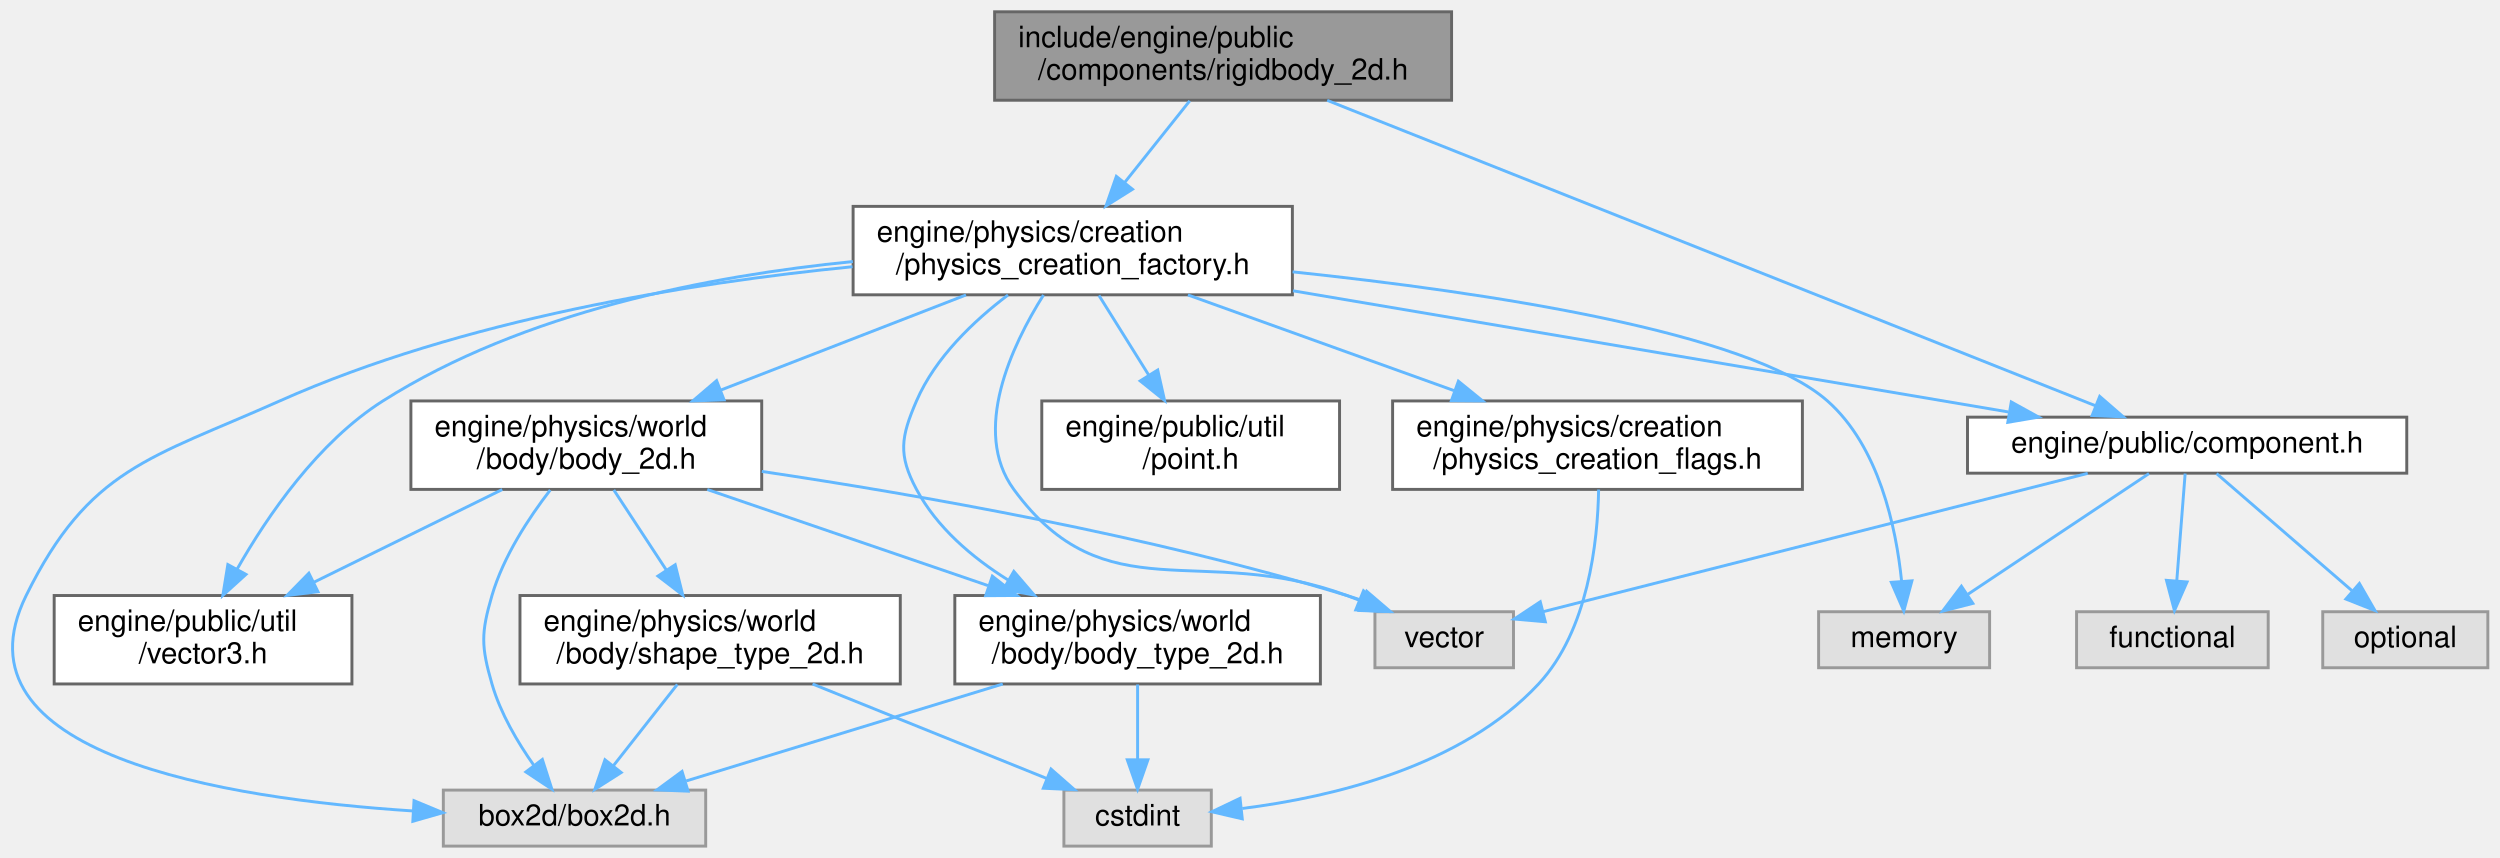
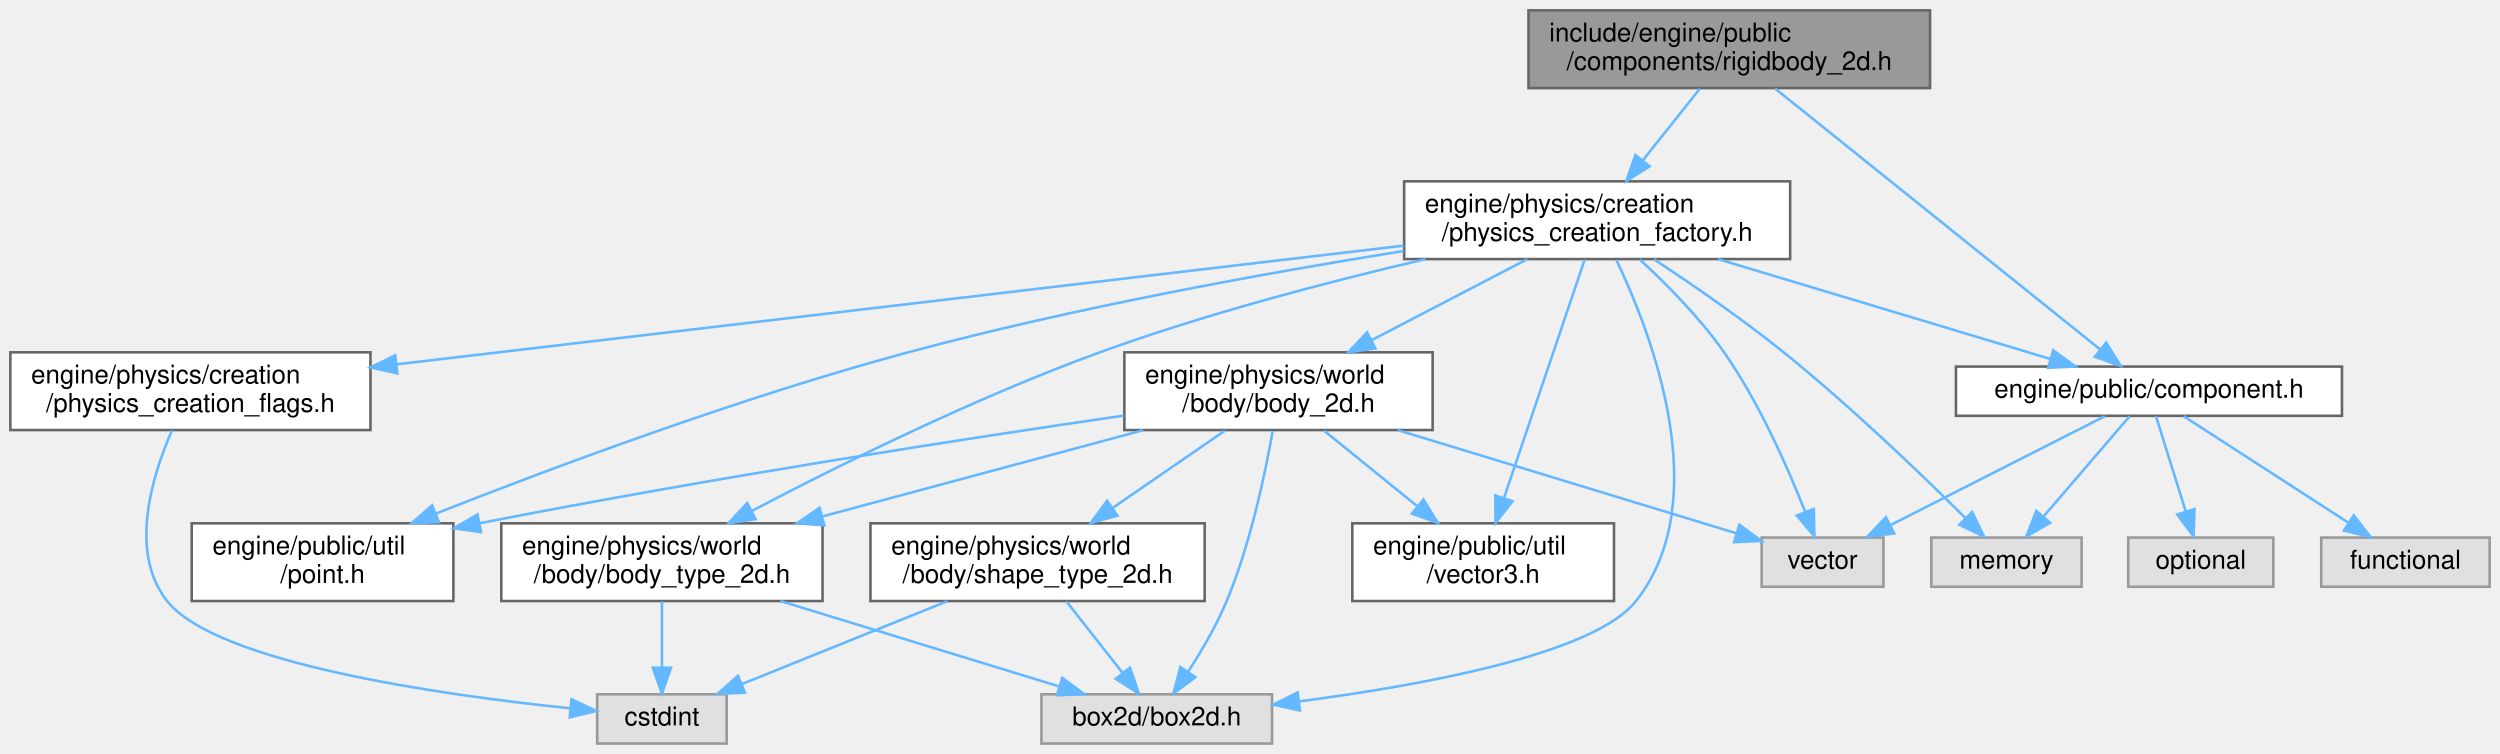
- <svg xmlns="http://www.w3.org/2000/svg" xmlns:xlink="http://www.w3.org/1999/xlink" width="848pt" height="291pt" viewBox="0.00 0.00 847.75 291.00">
+ <svg xmlns="http://www.w3.org/2000/svg" xmlns:xlink="http://www.w3.org/1999/xlink" width="965pt" height="291pt" viewBox="0.00 0.00 965.00 291.00">
  <g id="graph0" class="graph" transform="scale(1 1) rotate(0) translate(4 287)">
    <g id="Node000001" class="node">
      <g id="a_Node000001">
        <a xlink:title=" ">
-           <polygon fill="#999999" stroke="#666666" points="488.25,-283 333.25,-283 333.25,-253 488.25,-253 488.25,-283" />
-           <text text-anchor="start" x="341.25" y="-271" font-family="Helvetica,sans-Serif" font-size="10.00">include/engine/public</text>
-           <text text-anchor="middle" x="410.75" y="-260" font-family="Helvetica,sans-Serif" font-size="10.00">/components/rigidbody_2d.h</text>
+           <polygon fill="#999999" stroke="#666666" points="741,-283 586,-283 586,-253 741,-253 741,-283" />
+           <text text-anchor="start" x="594" y="-271" font-family="Helvetica,sans-Serif" font-size="10.00">include/engine/public</text>
+           <text text-anchor="middle" x="663.5" y="-260" font-family="Helvetica,sans-Serif" font-size="10.00">/components/rigidbody_2d.h</text>
        </a>
      </g>
    </g>
    <g id="Node000002" class="node">
      <g id="a_Node000002">
        <a xlink:href="physics__creation__factory_8h.html" target="_top" xlink:title=" ">
-           <polygon fill="white" stroke="#666666" points="434.25,-217 285.25,-217 285.25,-187 434.25,-187 434.25,-217" />
-           <text text-anchor="start" x="293.25" y="-205" font-family="Helvetica,sans-Serif" font-size="10.00">engine/physics/creation</text>
-           <text text-anchor="middle" x="359.75" y="-194" font-family="Helvetica,sans-Serif" font-size="10.00">/physics_creation_factory.h</text>
+           <polygon fill="white" stroke="#666666" points="687,-217 538,-217 538,-187 687,-187 687,-217" />
+           <text text-anchor="start" x="546" y="-205" font-family="Helvetica,sans-Serif" font-size="10.00">engine/physics/creation</text>
+           <text text-anchor="middle" x="612.5" y="-194" font-family="Helvetica,sans-Serif" font-size="10.00">/physics_creation_factory.h</text>
        </a>
      </g>
    </g>
    <g id="edge1_Node000001_Node000002" class="edge">
      <g id="a_edge1_Node000001_Node000002">
        <a xlink:title=" ">
-           <path fill="none" stroke="#63b8ff" d="M399.44,-252.8C392.97,-244.68 384.71,-234.31 377.4,-225.15" />
-           <polygon fill="#63b8ff" stroke="#63b8ff" points="380.01,-222.8 371.04,-217.16 374.54,-227.17 380.01,-222.8" />
-         </a>
-       </g>
-     </g>
-     <g id="Node000011" class="node">
-       <g id="a_Node000011">
+           <path fill="none" stroke="#63b8ff" d="M652.18,-252.8C645.71,-244.68 637.45,-234.31 630.15,-225.15" />
+           <polygon fill="#63b8ff" stroke="#63b8ff" points="632.76,-222.8 623.79,-217.16 627.28,-227.17 632.76,-222.8" />
+         </a>
+       </g>
+     </g>
+     <g id="Node000012" class="node">
+       <g id="a_Node000012">
        <a xlink:href="component_8h.html" target="_top" xlink:title=" ">
-           <polygon fill="white" stroke="#666666" points="812.25,-145.5 663.25,-145.5 663.25,-126.5 812.25,-126.5 812.25,-145.5" />
-           <text text-anchor="middle" x="737.75" y="-133.5" font-family="Helvetica,sans-Serif" font-size="10.00">engine/public/component.h</text>
-         </a>
-       </g>
-     </g>
-     <g id="edge25_Node000001_Node000011" class="edge">
-       <g id="a_edge25_Node000001_Node000011">
-         <a xlink:title=" ">
-           <path fill="none" stroke="#63b8ff" d="M446.06,-252.96C510.36,-227.4 645.53,-173.66 706.62,-149.38" />
-           <polygon fill="#63b8ff" stroke="#63b8ff" points="708.1,-152.55 716.1,-145.61 705.52,-146.05 708.1,-152.55" />
+           <polygon fill="white" stroke="#666666" points="900,-145.5 751,-145.5 751,-126.5 900,-126.5 900,-145.5" />
+           <text text-anchor="middle" x="825.5" y="-133.5" font-family="Helvetica,sans-Serif" font-size="10.00">engine/public/component.h</text>
+         </a>
+       </g>
+     </g>
+     <g id="edge26_Node000001_Node000012" class="edge">
+       <g id="a_edge26_Node000001_Node000012">
+         <a xlink:title=" ">
+           <path fill="none" stroke="#63b8ff" d="M681.15,-252.84C711.88,-228.18 774.96,-177.56 806.57,-152.19" />
+           <polygon fill="#63b8ff" stroke="#63b8ff" points="808.99,-154.74 814.6,-145.75 804.61,-149.28 808.99,-154.74" />
        </a>
      </g>
    </g>
    <g id="Node000003" class="node">
      <g id="a_Node000003">
        <a xlink:title=" ">
-           <polygon fill="#e0e0e0" stroke="#999999" points="235.25,-19 146.25,-19 146.25,0 235.25,0 235.25,-19" />
-           <text text-anchor="middle" x="190.75" y="-7" font-family="Helvetica,sans-Serif" font-size="10.00">box2d/box2d.h</text>
+           <polygon fill="#e0e0e0" stroke="#999999" points="487,-19 398,-19 398,0 487,0 487,-19" />
+           <text text-anchor="middle" x="442.5" y="-7" font-family="Helvetica,sans-Serif" font-size="10.00">box2d/box2d.h</text>
        </a>
      </g>
    </g>
    <g id="edge2_Node000002_Node000003" class="edge">
      <g id="a_edge2_Node000002_Node000003">
        <a xlink:title=" ">
-           <path fill="none" stroke="#63b8ff" d="M285.06,-196.53C229.46,-191.01 152.8,-178.65 90.75,-151 46.74,-131.39 26.06,-128.21 4.75,-85 -21.77,-31.21 71.79,-16.08 135.72,-11.94" />
-           <polygon fill="#63b8ff" stroke="#63b8ff" points="136.31,-15.41 146.1,-11.34 135.91,-8.42 136.31,-15.41" />
+           <path fill="none" stroke="#63b8ff" d="M619.89,-186.73C633.45,-158.31 658.25,-94.03 627.5,-55 611.51,-34.71 546.03,-22.61 497.48,-16.26" />
+           <polygon fill="#63b8ff" stroke="#63b8ff" points="497.76,-12.76 487.4,-14.99 496.89,-19.71 497.76,-12.76" />
        </a>
      </g>
    </g>
    <g id="Node000004" class="node">
      <g id="a_Node000004">
        <a xlink:href="physics__creation__flags_8h.html" target="_top" xlink:title=" ">
-           <polygon fill="white" stroke="#666666" points="607.25,-151 468.25,-151 468.25,-121 607.25,-121 607.25,-151" />
-           <text text-anchor="start" x="476.25" y="-139" font-family="Helvetica,sans-Serif" font-size="10.00">engine/physics/creation</text>
-           <text text-anchor="middle" x="537.75" y="-128" font-family="Helvetica,sans-Serif" font-size="10.00">/physics_creation_flags.h</text>
+           <polygon fill="white" stroke="#666666" points="139,-151 0,-151 0,-121 139,-121 139,-151" />
+           <text text-anchor="start" x="8" y="-139" font-family="Helvetica,sans-Serif" font-size="10.00">engine/physics/creation</text>
+           <text text-anchor="middle" x="69.5" y="-128" font-family="Helvetica,sans-Serif" font-size="10.00">/physics_creation_flags.h</text>
        </a>
      </g>
    </g>
    <g id="edge3_Node000002_Node000004" class="edge">
      <g id="a_edge3_Node000002_Node000004">
        <a xlink:title=" ">
-           <path fill="none" stroke="#63b8ff" d="M398.82,-186.95C425.37,-177.41 460.68,-164.71 489.06,-154.51" />
-           <polygon fill="#63b8ff" stroke="#63b8ff" points="490.56,-157.69 498.78,-151.01 488.19,-151.1 490.56,-157.69" />
+           <path fill="none" stroke="#63b8ff" d="M537.85,-192.2C435.87,-180.18 253.76,-158.72 149.2,-146.39" />
+           <polygon fill="#63b8ff" stroke="#63b8ff" points="149.36,-142.89 139.02,-145.19 148.54,-149.84 149.36,-142.89" />
        </a>
      </g>
    </g>
    <g id="Node000006" class="node">
      <g id="a_Node000006">
        <a xlink:href="body__2d_8h.html" target="_top" xlink:title=" ">
-           <polygon fill="white" stroke="#666666" points="254.25,-151 135.25,-151 135.25,-121 254.25,-121 254.25,-151" />
-           <text text-anchor="start" x="143.25" y="-139" font-family="Helvetica,sans-Serif" font-size="10.00">engine/physics/world</text>
-           <text text-anchor="middle" x="194.75" y="-128" font-family="Helvetica,sans-Serif" font-size="10.00">/body/body_2d.h</text>
+           <polygon fill="white" stroke="#666666" points="549,-151 430,-151 430,-121 549,-121 549,-151" />
+           <text text-anchor="start" x="438" y="-139" font-family="Helvetica,sans-Serif" font-size="10.00">engine/physics/world</text>
+           <text text-anchor="middle" x="489.5" y="-128" font-family="Helvetica,sans-Serif" font-size="10.00">/body/body_2d.h</text>
        </a>
      </g>
    </g>
    <g id="edge5_Node000002_Node000006" class="edge">
      <g id="a_edge5_Node000002_Node000006">
        <a xlink:title=" ">
-           <path fill="none" stroke="#63b8ff" d="M323.54,-186.95C299.04,-177.45 266.49,-164.82 240.24,-154.64" />
-           <polygon fill="#63b8ff" stroke="#63b8ff" points="241.47,-151.37 230.88,-151.01 238.94,-157.89 241.47,-151.37" />
+           <path fill="none" stroke="#63b8ff" d="M585.51,-186.95C567.88,-177.78 544.67,-165.71 525.48,-155.72" />
+           <polygon fill="#63b8ff" stroke="#63b8ff" points="526.92,-152.52 516.43,-151.01 523.69,-158.73 526.92,-152.52" />
        </a>
      </g>
    </g>
    <g id="Node000007" class="node">
      <g id="a_Node000007">
        <a xlink:href="body__type__2d_8h.html" target="_top" xlink:title=" ">
-           <polygon fill="white" stroke="#666666" points="443.75,-85 319.75,-85 319.75,-55 443.75,-55 443.75,-85" />
-           <text text-anchor="start" x="327.75" y="-73" font-family="Helvetica,sans-Serif" font-size="10.00">engine/physics/world</text>
-           <text text-anchor="middle" x="381.75" y="-62" font-family="Helvetica,sans-Serif" font-size="10.00">/body/body_type_2d.h</text>
-         </a>
-       </g>
-     </g>
-     <g id="edge15_Node000002_Node000007" class="edge">
-       <g id="a_edge15_Node000002_Node000007">
-         <a xlink:title=" ">
-           <path fill="none" stroke="#63b8ff" d="M337.79,-186.94C326.21,-178.17 313.12,-165.75 306.75,-151 301.47,-138.76 300.46,-132.76 306.75,-121 313.65,-108.12 325.48,-97.99 337.74,-90.31" />
-           <polygon fill="#63b8ff" stroke="#63b8ff" points="339.77,-93.18 346.68,-85.15 336.27,-87.12 339.77,-93.18" />
+           <polygon fill="white" stroke="#666666" points="313.5,-85 189.5,-85 189.5,-55 313.5,-55 313.5,-85" />
+           <text text-anchor="start" x="197.5" y="-73" font-family="Helvetica,sans-Serif" font-size="10.00">engine/physics/world</text>
+           <text text-anchor="middle" x="251.5" y="-62" font-family="Helvetica,sans-Serif" font-size="10.00">/body/body_type_2d.h</text>
+         </a>
+       </g>
+     </g>
+     <g id="edge16_Node000002_Node000007" class="edge">
+       <g id="a_edge16_Node000002_Node000007">
+         <a xlink:title=" ">
+           <path fill="none" stroke="#63b8ff" d="M546.25,-186.98C508.82,-178.26 461.45,-165.88 420.5,-151 372.53,-133.57 319.74,-107.38 286.14,-89.76" />
+           <polygon fill="#63b8ff" stroke="#63b8ff" points="287.67,-86.61 277.2,-85.03 284.4,-92.8 287.67,-86.61" />
        </a>
      </g>
    </g>
    <g id="Node000009" class="node">
      <g id="a_Node000009">
-         <a xlink:href="vector3_8h.html" target="_top" xlink:title=" ">
-           <polygon fill="white" stroke="#666666" points="115.25,-85 14.25,-85 14.25,-55 115.25,-55 115.25,-85" />
-           <text text-anchor="start" x="22.25" y="-73" font-family="Helvetica,sans-Serif" font-size="10.00">engine/public/util</text>
-           <text text-anchor="middle" x="64.75" y="-62" font-family="Helvetica,sans-Serif" font-size="10.00">/vector3.h</text>
+         <a xlink:href="point_8h.html" target="_top" xlink:title=" ">
+           <polygon fill="white" stroke="#666666" points="171,-85 70,-85 70,-55 171,-55 171,-85" />
+           <text text-anchor="start" x="78" y="-73" font-family="Helvetica,sans-Serif" font-size="10.00">engine/public/util</text>
+           <text text-anchor="middle" x="120.5" y="-62" font-family="Helvetica,sans-Serif" font-size="10.00">/point.h</text>
        </a>
      </g>
    </g>
    <g id="edge22_Node000002_Node000009" class="edge">
      <g id="a_edge22_Node000002_Node000009">
        <a xlink:title=" ">
-           <path fill="none" stroke="#63b8ff" d="M285.16,-198.28C236.53,-193.47 173.47,-181.25 125.75,-151 103.77,-137.07 86.71,-112.25 76.29,-93.93" />
-           <polygon fill="#63b8ff" stroke="#63b8ff" points="79.31,-92.16 71.46,-85.04 73.16,-95.5 79.31,-92.16" />
+           <path fill="none" stroke="#63b8ff" d="M537.85,-190.13C484.15,-181.55 410.25,-168.16 346.5,-151 281.91,-133.61 209.35,-106.53 164.28,-88.77" />
+           <polygon fill="#63b8ff" stroke="#63b8ff" points="165.41,-85.45 154.82,-85.02 162.83,-91.96 165.41,-85.45" />
        </a>
      </g>
    </g>
    <g id="Node000010" class="node">
      <g id="a_Node000010">
-         <a xlink:title=" ">
-           <polygon fill="#e0e0e0" stroke="#999999" points="509.25,-79.5 462.25,-79.5 462.25,-60.5 509.25,-60.5 509.25,-79.5" />
-           <text text-anchor="middle" x="485.75" y="-67.5" font-family="Helvetica,sans-Serif" font-size="10.00">vector</text>
-         </a>
-       </g>
-     </g>
-     <g id="edge24_Node000002_Node000010" class="edge">
-       <g id="a_edge24_Node000002_Node000010">
-         <a xlink:title=" ">
-           <path fill="none" stroke="#63b8ff" d="M349.83,-186.93C339.08,-169.82 325.31,-140.76 339.75,-121 370.86,-78.45 403.33,-103.31 452.75,-85 454.14,-84.49 455.55,-83.95 456.98,-83.39" />
-           <polygon fill="#63b8ff" stroke="#63b8ff" points="458.38,-86.6 466.33,-79.59 455.75,-80.11 458.38,-86.6" />
-         </a>
-       </g>
-     </g>
-     <g id="edge16_Node000002_Node000011" class="edge">
-       <g id="a_edge16_Node000002_Node000011">
-         <a xlink:title=" ">
-           <path fill="none" stroke="#63b8ff" d="M434.44,-188.36C505.51,-176.32 611.13,-158.44 677.13,-147.26" />
-           <polygon fill="#63b8ff" stroke="#63b8ff" points="678.1,-150.65 687.38,-145.53 676.93,-143.75 678.1,-150.65" />
-         </a>
-       </g>
-     </g>
-     <g id="Node000013" class="node">
-       <g id="a_Node000013">
-         <a xlink:title=" ">
-           <polygon fill="#e0e0e0" stroke="#999999" points="670.75,-79.5 612.75,-79.5 612.75,-60.5 670.75,-60.5 670.75,-79.5" />
-           <text text-anchor="middle" x="641.75" y="-67.5" font-family="Helvetica,sans-Serif" font-size="10.00">memory</text>
-         </a>
-       </g>
-     </g>
-     <g id="edge23_Node000002_Node000013" class="edge">
-       <g id="a_edge23_Node000002_Node000013">
-         <a xlink:title=" ">
-           <path fill="none" stroke="#63b8ff" d="M434.32,-194.79C500.03,-187.86 589.31,-174.42 615.75,-151 633.23,-135.53 639.02,-108.19 640.9,-89.84" />
-           <polygon fill="#63b8ff" stroke="#63b8ff" points="644.4,-89.98 641.64,-79.76 637.42,-89.47 644.4,-89.98" />
-         </a>
-       </g>
-     </g>
-     <g id="Node000015" class="node">
-       <g id="a_Node000015">
-         <a xlink:href="point_8h.html" target="_top" xlink:title=" ">
-           <polygon fill="white" stroke="#666666" points="450.25,-151 349.25,-151 349.25,-121 450.25,-121 450.25,-151" />
-           <text text-anchor="start" x="357.25" y="-139" font-family="Helvetica,sans-Serif" font-size="10.00">engine/public/util</text>
-           <text text-anchor="middle" x="399.75" y="-128" font-family="Helvetica,sans-Serif" font-size="10.00">/point.h</text>
-         </a>
-       </g>
-     </g>
-     <g id="edge21_Node000002_Node000015" class="edge">
-       <g id="a_edge21_Node000002_Node000015">
-         <a xlink:title=" ">
-           <path fill="none" stroke="#63b8ff" d="M368.63,-186.8C373.6,-178.84 379.92,-168.74 385.56,-159.71" />
-           <polygon fill="#63b8ff" stroke="#63b8ff" points="388.57,-161.5 390.9,-151.16 382.63,-157.79 388.57,-161.5" />
+         <a xlink:href="vector3_8h.html" target="_top" xlink:title=" ">
+           <polygon fill="white" stroke="#666666" points="619,-85 518,-85 518,-55 619,-55 619,-85" />
+           <text text-anchor="start" x="526" y="-73" font-family="Helvetica,sans-Serif" font-size="10.00">engine/public/util</text>
+           <text text-anchor="middle" x="568.5" y="-62" font-family="Helvetica,sans-Serif" font-size="10.00">/vector3.h</text>
+         </a>
+       </g>
+     </g>
+     <g id="edge23_Node000002_Node000010" class="edge">
+       <g id="a_edge23_Node000002_Node000010">
+         <a xlink:title=" ">
+           <path fill="none" stroke="#63b8ff" d="M607.71,-186.84C600.24,-164.76 585.72,-121.89 576.6,-94.94" />
+           <polygon fill="#63b8ff" stroke="#63b8ff" points="579.81,-93.49 573.29,-85.14 573.18,-95.74 579.81,-93.49" />
+         </a>
+       </g>
+     </g>
+     <g id="Node000011" class="node">
+       <g id="a_Node000011">
+         <a xlink:title=" ">
+           <polygon fill="#e0e0e0" stroke="#999999" points="723,-79.5 676,-79.5 676,-60.5 723,-60.5 723,-79.5" />
+           <text text-anchor="middle" x="699.5" y="-67.5" font-family="Helvetica,sans-Serif" font-size="10.00">vector</text>
+         </a>
+       </g>
+     </g>
+     <g id="edge25_Node000002_Node000011" class="edge">
+       <g id="a_edge25_Node000002_Node000011">
+         <a xlink:title=" ">
+           <path fill="none" stroke="#63b8ff" d="M628.93,-186.86C639.19,-177.43 652.18,-164.35 661.5,-151 675.07,-131.56 686.08,-106.51 692.69,-89.66" />
+           <polygon fill="#63b8ff" stroke="#63b8ff" points="696.11,-90.51 696.38,-79.92 689.57,-88.03 696.11,-90.51" />
+         </a>
+       </g>
+     </g>
+     <g id="edge17_Node000002_Node000012" class="edge">
+       <g id="a_edge17_Node000002_Node000012">
+         <a xlink:title=" ">
+           <path fill="none" stroke="#63b8ff" d="M659.24,-186.95C697.75,-175.38 751.67,-159.18 787.54,-148.41" />
+           <polygon fill="#63b8ff" stroke="#63b8ff" points="788.58,-151.75 797.15,-145.52 786.57,-145.04 788.58,-151.75" />
+         </a>
+       </g>
+     </g>
+     <g id="Node000014" class="node">
+       <g id="a_Node000014">
+         <a xlink:title=" ">
+           <polygon fill="#e0e0e0" stroke="#999999" points="799.5,-79.5 741.5,-79.5 741.5,-60.5 799.5,-60.5 799.5,-79.5" />
+           <text text-anchor="middle" x="770.5" y="-67.5" font-family="Helvetica,sans-Serif" font-size="10.00">memory</text>
+         </a>
+       </g>
+     </g>
+     <g id="edge24_Node000002_Node000014" class="edge">
+       <g id="a_edge24_Node000002_Node000014">
+         <a xlink:title=" ">
+           <path fill="none" stroke="#63b8ff" d="M634.5,-186.9C649.07,-177.28 668.38,-163.98 684.5,-151 710.16,-130.33 737.68,-103.89 754.5,-87.19" />
+           <polygon fill="#63b8ff" stroke="#63b8ff" points="757.25,-89.39 761.84,-79.84 752.3,-84.44 757.25,-89.39" />
        </a>
      </g>
    </g>
    <g id="Node000005" class="node">
      <g id="a_Node000005">
        <a xlink:title=" ">
-           <polygon fill="#e0e0e0" stroke="#999999" points="406.75,-19 356.75,-19 356.75,0 406.75,0 406.75,-19" />
-           <text text-anchor="middle" x="381.75" y="-7" font-family="Helvetica,sans-Serif" font-size="10.00">cstdint</text>
+           <polygon fill="#e0e0e0" stroke="#999999" points="276.5,-19 226.5,-19 226.5,0 276.5,0 276.5,-19" />
+           <text text-anchor="middle" x="251.5" y="-7" font-family="Helvetica,sans-Serif" font-size="10.00">cstdint</text>
        </a>
      </g>
    </g>
    <g id="edge4_Node000004_Node000005" class="edge">
      <g id="a_edge4_Node000004_Node000005">
        <a xlink:title=" ">
-           <path fill="none" stroke="#63b8ff" d="M538.13,-120.94C537.83,-103.29 534.63,-73.13 517.75,-55 491.78,-27.11 448.1,-16.66 417.26,-12.77" />
-           <polygon fill="#63b8ff" stroke="#63b8ff" points="417.25,-9.25 406.93,-11.65 416.5,-16.21 417.25,-9.25" />
+           <path fill="none" stroke="#63b8ff" d="M62.4,-120.89C54.75,-103.47 45.55,-73.83 60.5,-55 79.57,-30.97 166.42,-18.72 216.18,-13.58" />
+           <polygon fill="#63b8ff" stroke="#63b8ff" points="216.6,-17.05 226.2,-12.58 215.91,-10.09 216.6,-17.05" />
        </a>
      </g>
    </g>
    <g id="edge6_Node000006_Node000003" class="edge">
      <g id="a_edge6_Node000006_Node000003">
        <a xlink:title=" ">
-           <path fill="none" stroke="#63b8ff" d="M182.52,-120.79C175.22,-111.33 166.63,-98.25 162.75,-85 159.01,-72.2 159.06,-67.81 162.75,-55 165.62,-45.06 171.44,-35.2 177.03,-27.29" />
-           <polygon fill="#63b8ff" stroke="#63b8ff" points="179.84,-29.39 183.08,-19.3 174.25,-25.16 179.84,-29.39" />
+           <path fill="none" stroke="#63b8ff" d="M487.27,-120.72C484.41,-104.39 478.7,-77.07 469.5,-55 465.55,-45.53 459.79,-35.7 454.61,-27.7" />
+           <polygon fill="#63b8ff" stroke="#63b8ff" points="457.42,-25.61 448.92,-19.28 451.61,-29.53 457.42,-25.61" />
        </a>
      </g>
    </g>
    <g id="edge7_Node000006_Node000007" class="edge">
      <g id="a_edge7_Node000006_Node000007">
        <a xlink:title=" ">
-           <path fill="none" stroke="#63b8ff" d="M235.79,-120.95C263.8,-111.37 301.11,-98.6 330.99,-88.37" />
-           <polygon fill="#63b8ff" stroke="#63b8ff" points="332.48,-91.56 340.81,-85.01 330.22,-84.94 332.48,-91.56" />
+           <path fill="none" stroke="#63b8ff" d="M437.27,-120.95C400.84,-111.16 352.07,-98.05 313.65,-87.71" />
+           <polygon fill="#63b8ff" stroke="#63b8ff" points="314.17,-84.23 303.61,-85.01 312.36,-90.99 314.17,-84.23" />
        </a>
      </g>
    </g>
    <g id="Node000008" class="node">
      <g id="a_Node000008">
        <a xlink:href="shape__type__2d_8h.html" target="_top" xlink:title=" ">
-           <polygon fill="white" stroke="#666666" points="301.25,-85 172.25,-85 172.25,-55 301.25,-55 301.25,-85" />
-           <text text-anchor="start" x="180.25" y="-73" font-family="Helvetica,sans-Serif" font-size="10.00">engine/physics/world</text>
-           <text text-anchor="middle" x="236.75" y="-62" font-family="Helvetica,sans-Serif" font-size="10.00">/body/shape_type_2d.h</text>
+           <polygon fill="white" stroke="#666666" points="461,-85 332,-85 332,-55 461,-55 461,-85" />
+           <text text-anchor="start" x="340" y="-73" font-family="Helvetica,sans-Serif" font-size="10.00">engine/physics/world</text>
+           <text text-anchor="middle" x="396.5" y="-62" font-family="Helvetica,sans-Serif" font-size="10.00">/body/shape_type_2d.h</text>
        </a>
      </g>
    </g>
    <g id="edge10_Node000006_Node000008" class="edge">
      <g id="a_edge10_Node000006_Node000008">
        <a xlink:title=" ">
-           <path fill="none" stroke="#63b8ff" d="M204.08,-120.8C209.3,-112.84 215.93,-102.74 221.85,-93.71" />
-           <polygon fill="#63b8ff" stroke="#63b8ff" points="224.9,-95.44 227.46,-85.16 219.05,-91.6 224.9,-95.44" />
+           <path fill="none" stroke="#63b8ff" d="M468.86,-120.8C456.1,-112.01 439.52,-100.61 425.46,-90.93" />
+           <polygon fill="#63b8ff" stroke="#63b8ff" points="427.3,-87.95 417.08,-85.16 423.34,-93.72 427.3,-87.95" />
        </a>
      </g>
    </g>
    <g id="edge13_Node000006_Node000009" class="edge">
      <g id="a_edge13_Node000006_Node000009">
        <a xlink:title=" ">
-           <path fill="none" stroke="#63b8ff" d="M166.23,-120.95C147.43,-111.7 122.62,-99.49 102.23,-89.45" />
-           <polygon fill="#63b8ff" stroke="#63b8ff" points="103.73,-86.29 93.22,-85.01 100.64,-92.57 103.73,-86.29" />
+           <path fill="none" stroke="#63b8ff" d="M429.76,-126.58C369.49,-117.8 273.57,-103.07 181,-85.01" />
+           <polygon fill="#63b8ff" stroke="#63b8ff" points="181.67,-81.58 171.19,-83.09 180.32,-88.45 181.67,-81.58" />
        </a>
      </g>
    </g>
    <g id="edge14_Node000006_Node000010" class="edge">
      <g id="a_edge14_Node000006_Node000010">
        <a xlink:title=" ">
-           <path fill="none" stroke="#63b8ff" d="M254.28,-127.09C307.13,-119.22 386.1,-105.35 452.75,-85 454.43,-84.49 456.14,-83.92 457.85,-83.31" />
-           <polygon fill="#63b8ff" stroke="#63b8ff" points="459.46,-86.44 467.51,-79.55 456.92,-79.92 459.46,-86.44" />
+           <path fill="none" stroke="#63b8ff" d="M507.03,-120.8C517.67,-112.18 531.42,-101.04 543.22,-91.48" />
+           <polygon fill="#63b8ff" stroke="#63b8ff" points="545.45,-94.18 551.02,-85.16 541.04,-88.74 545.45,-94.18" />
+         </a>
+       </g>
+     </g>
+     <g id="edge15_Node000006_Node000011" class="edge">
+       <g id="a_edge15_Node000006_Node000011">
+         <a xlink:title=" ">
+           <path fill="none" stroke="#63b8ff" d="M535.59,-120.95C575.04,-108.93 630.89,-91.91 666.15,-81.17" />
+           <polygon fill="#63b8ff" stroke="#63b8ff" points="667.4,-84.44 675.95,-78.18 665.36,-77.75 667.4,-84.44" />
        </a>
      </g>
    </g>
    <g id="edge8_Node000007_Node000003" class="edge">
      <g id="a_edge8_Node000007_Node000003">
        <a xlink:title=" ">
-           <path fill="none" stroke="#63b8ff" d="M336.01,-54.99C303.19,-44.94 259.49,-31.55 228.62,-22.1" />
-           <polygon fill="#63b8ff" stroke="#63b8ff" points="229.27,-18.64 218.68,-19.05 227.22,-25.33 229.27,-18.64" />
+           <path fill="none" stroke="#63b8ff" d="M297.25,-54.99C330.07,-44.94 373.77,-31.55 404.63,-22.1" />
+           <polygon fill="#63b8ff" stroke="#63b8ff" points="406.04,-25.33 414.57,-19.05 403.99,-18.64 406.04,-25.33" />
        </a>
      </g>
    </g>
    <g id="edge9_Node000007_Node000005" class="edge">
      <g id="a_edge9_Node000007_Node000005">
        <a xlink:title=" ">
-           <path fill="none" stroke="#63b8ff" d="M381.75,-54.84C381.75,-47.21 381.75,-37.7 381.75,-29.45" />
-           <polygon fill="#63b8ff" stroke="#63b8ff" points="385.25,-29.27 381.75,-19.27 378.25,-29.27 385.25,-29.27" />
+           <path fill="none" stroke="#63b8ff" d="M251.5,-54.84C251.5,-47.21 251.5,-37.7 251.5,-29.45" />
+           <polygon fill="#63b8ff" stroke="#63b8ff" points="255,-29.27 251.5,-19.27 248,-29.27 255,-29.27" />
        </a>
      </g>
    </g>
    <g id="edge11_Node000008_Node000003" class="edge">
      <g id="a_edge11_Node000008_Node000003">
        <a xlink:title=" ">
-           <path fill="none" stroke="#63b8ff" d="M225.62,-54.84C219.08,-46.52 210.77,-35.96 203.91,-27.23" />
-           <polygon fill="#63b8ff" stroke="#63b8ff" points="206.58,-24.96 197.65,-19.27 201.08,-29.29 206.58,-24.96" />
+           <path fill="none" stroke="#63b8ff" d="M407.64,-54.84C414.18,-46.52 422.48,-35.96 429.34,-27.23" />
+           <polygon fill="#63b8ff" stroke="#63b8ff" points="432.18,-29.29 435.61,-19.27 426.67,-24.96 432.18,-29.29" />
        </a>
      </g>
    </g>
    <g id="edge12_Node000008_Node000005" class="edge">
      <g id="a_edge12_Node000008_Node000005">
        <a xlink:title=" ">
-           <path fill="none" stroke="#63b8ff" d="M271.49,-54.99C295.68,-45.23 327.65,-32.33 350.94,-22.93" />
-           <polygon fill="#63b8ff" stroke="#63b8ff" points="352.38,-26.13 360.34,-19.14 349.76,-19.63 352.38,-26.13" />
-         </a>
-       </g>
-     </g>
-     <g id="edge20_Node000011_Node000010" class="edge">
-       <g id="a_edge20_Node000011_Node000010">
-         <a xlink:title=" ">
-           <path fill="none" stroke="#63b8ff" d="M704.03,-126.44C655.8,-114.19 567.64,-91.8 519.43,-79.55" />
-           <polygon fill="#63b8ff" stroke="#63b8ff" points="520.05,-76.1 509.5,-77.03 518.33,-82.88 520.05,-76.1" />
-         </a>
-       </g>
-     </g>
-     <g id="Node000012" class="node">
-       <g id="a_Node000012">
-         <a xlink:title=" ">
-           <polygon fill="#e0e0e0" stroke="#999999" points="765.25,-79.5 700.25,-79.5 700.25,-60.5 765.25,-60.5 765.25,-79.5" />
-           <text text-anchor="middle" x="732.75" y="-67.5" font-family="Helvetica,sans-Serif" font-size="10.00">functional</text>
-         </a>
-       </g>
-     </g>
-     <g id="edge17_Node000011_Node000012" class="edge">
-       <g id="a_edge17_Node000011_Node000012">
-         <a xlink:title=" ">
-           <path fill="none" stroke="#63b8ff" d="M737.08,-126.37C736.35,-117.07 735.17,-101.98 734.23,-89.9" />
-           <polygon fill="#63b8ff" stroke="#63b8ff" points="737.72,-89.6 733.45,-79.91 730.74,-90.15 737.72,-89.6" />
-         </a>
-       </g>
-     </g>
-     <g id="edge18_Node000011_Node000013" class="edge">
-       <g id="a_edge18_Node000011_Node000013">
-         <a xlink:title=" ">
-           <path fill="none" stroke="#63b8ff" d="M724.81,-126.37C709.06,-115.87 682.25,-98 663.36,-85.4" />
-           <polygon fill="#63b8ff" stroke="#63b8ff" points="665.06,-82.33 654.8,-79.7 661.18,-88.16 665.06,-82.33" />
-         </a>
-       </g>
-     </g>
-     <g id="Node000014" class="node">
-       <g id="a_Node000014">
-         <a xlink:title=" ">
-           <polygon fill="#e0e0e0" stroke="#999999" points="839.75,-79.5 783.75,-79.5 783.75,-60.5 839.75,-60.5 839.75,-79.5" />
-           <text text-anchor="middle" x="811.75" y="-67.5" font-family="Helvetica,sans-Serif" font-size="10.00">optional</text>
-         </a>
-       </g>
-     </g>
-     <g id="edge19_Node000011_Node000014" class="edge">
-       <g id="a_edge19_Node000011_Node000014">
-         <a xlink:title=" ">
-           <path fill="none" stroke="#63b8ff" d="M747.73,-126.37C759.47,-116.21 779.2,-99.16 793.65,-86.65" />
-           <polygon fill="#63b8ff" stroke="#63b8ff" points="796.18,-89.09 801.46,-79.91 791.6,-83.8 796.18,-89.09" />
+           <path fill="none" stroke="#63b8ff" d="M361.77,-54.99C337.58,-45.23 305.6,-32.33 282.31,-22.93" />
+           <polygon fill="#63b8ff" stroke="#63b8ff" points="283.5,-19.63 272.91,-19.14 280.88,-26.13 283.5,-19.63" />
+         </a>
+       </g>
+     </g>
+     <g id="edge21_Node000012_Node000011" class="edge">
+       <g id="a_edge21_Node000012_Node000011">
+         <a xlink:title=" ">
+           <path fill="none" stroke="#63b8ff" d="M808.51,-126.37C787.28,-115.59 750.72,-97.02 725.85,-84.38" />
+           <polygon fill="#63b8ff" stroke="#63b8ff" points="727.13,-81.11 716.63,-79.7 723.96,-87.35 727.13,-81.11" />
+         </a>
+       </g>
+     </g>
+     <g id="Node000013" class="node">
+       <g id="a_Node000013">
+         <a xlink:title=" ">
+           <polygon fill="#e0e0e0" stroke="#999999" points="957,-79.5 892,-79.5 892,-60.5 957,-60.5 957,-79.5" />
+           <text text-anchor="middle" x="924.5" y="-67.5" font-family="Helvetica,sans-Serif" font-size="10.00">functional</text>
+         </a>
+       </g>
+     </g>
+     <g id="edge18_Node000012_Node000013" class="edge">
+       <g id="a_edge18_Node000012_Node000013">
+         <a xlink:title=" ">
+           <path fill="none" stroke="#63b8ff" d="M838.85,-126.37C855.16,-115.82 882.99,-97.84 902.49,-85.23" />
+           <polygon fill="#63b8ff" stroke="#63b8ff" points="904.55,-88.07 911.04,-79.7 900.75,-82.19 904.55,-88.07" />
+         </a>
+       </g>
+     </g>
+     <g id="edge19_Node000012_Node000014" class="edge">
+       <g id="a_edge19_Node000012_Node000014">
+         <a xlink:title=" ">
+           <path fill="none" stroke="#63b8ff" d="M818.08,-126.37C809.6,-116.5 795.52,-100.11 784.87,-87.72" />
+           <polygon fill="#63b8ff" stroke="#63b8ff" points="787.33,-85.21 778.15,-79.91 782.02,-89.77 787.33,-85.21" />
+         </a>
+       </g>
+     </g>
+     <g id="Node000015" class="node">
+       <g id="a_Node000015">
+         <a xlink:title=" ">
+           <polygon fill="#e0e0e0" stroke="#999999" points="873.5,-79.5 817.5,-79.5 817.5,-60.5 873.5,-60.5 873.5,-79.5" />
+           <text text-anchor="middle" x="845.5" y="-67.5" font-family="Helvetica,sans-Serif" font-size="10.00">optional</text>
+         </a>
+       </g>
+     </g>
+     <g id="edge20_Node000012_Node000015" class="edge">
+       <g id="a_edge20_Node000012_Node000015">
+         <a xlink:title=" ">
+           <path fill="none" stroke="#63b8ff" d="M828.2,-126.37C831.13,-116.97 835.92,-101.67 839.71,-89.53" />
+           <polygon fill="#63b8ff" stroke="#63b8ff" points="843.07,-90.49 842.72,-79.91 836.39,-88.41 843.07,-90.49" />
        </a>
      </g>
    </g>
  </g>
</svg>
